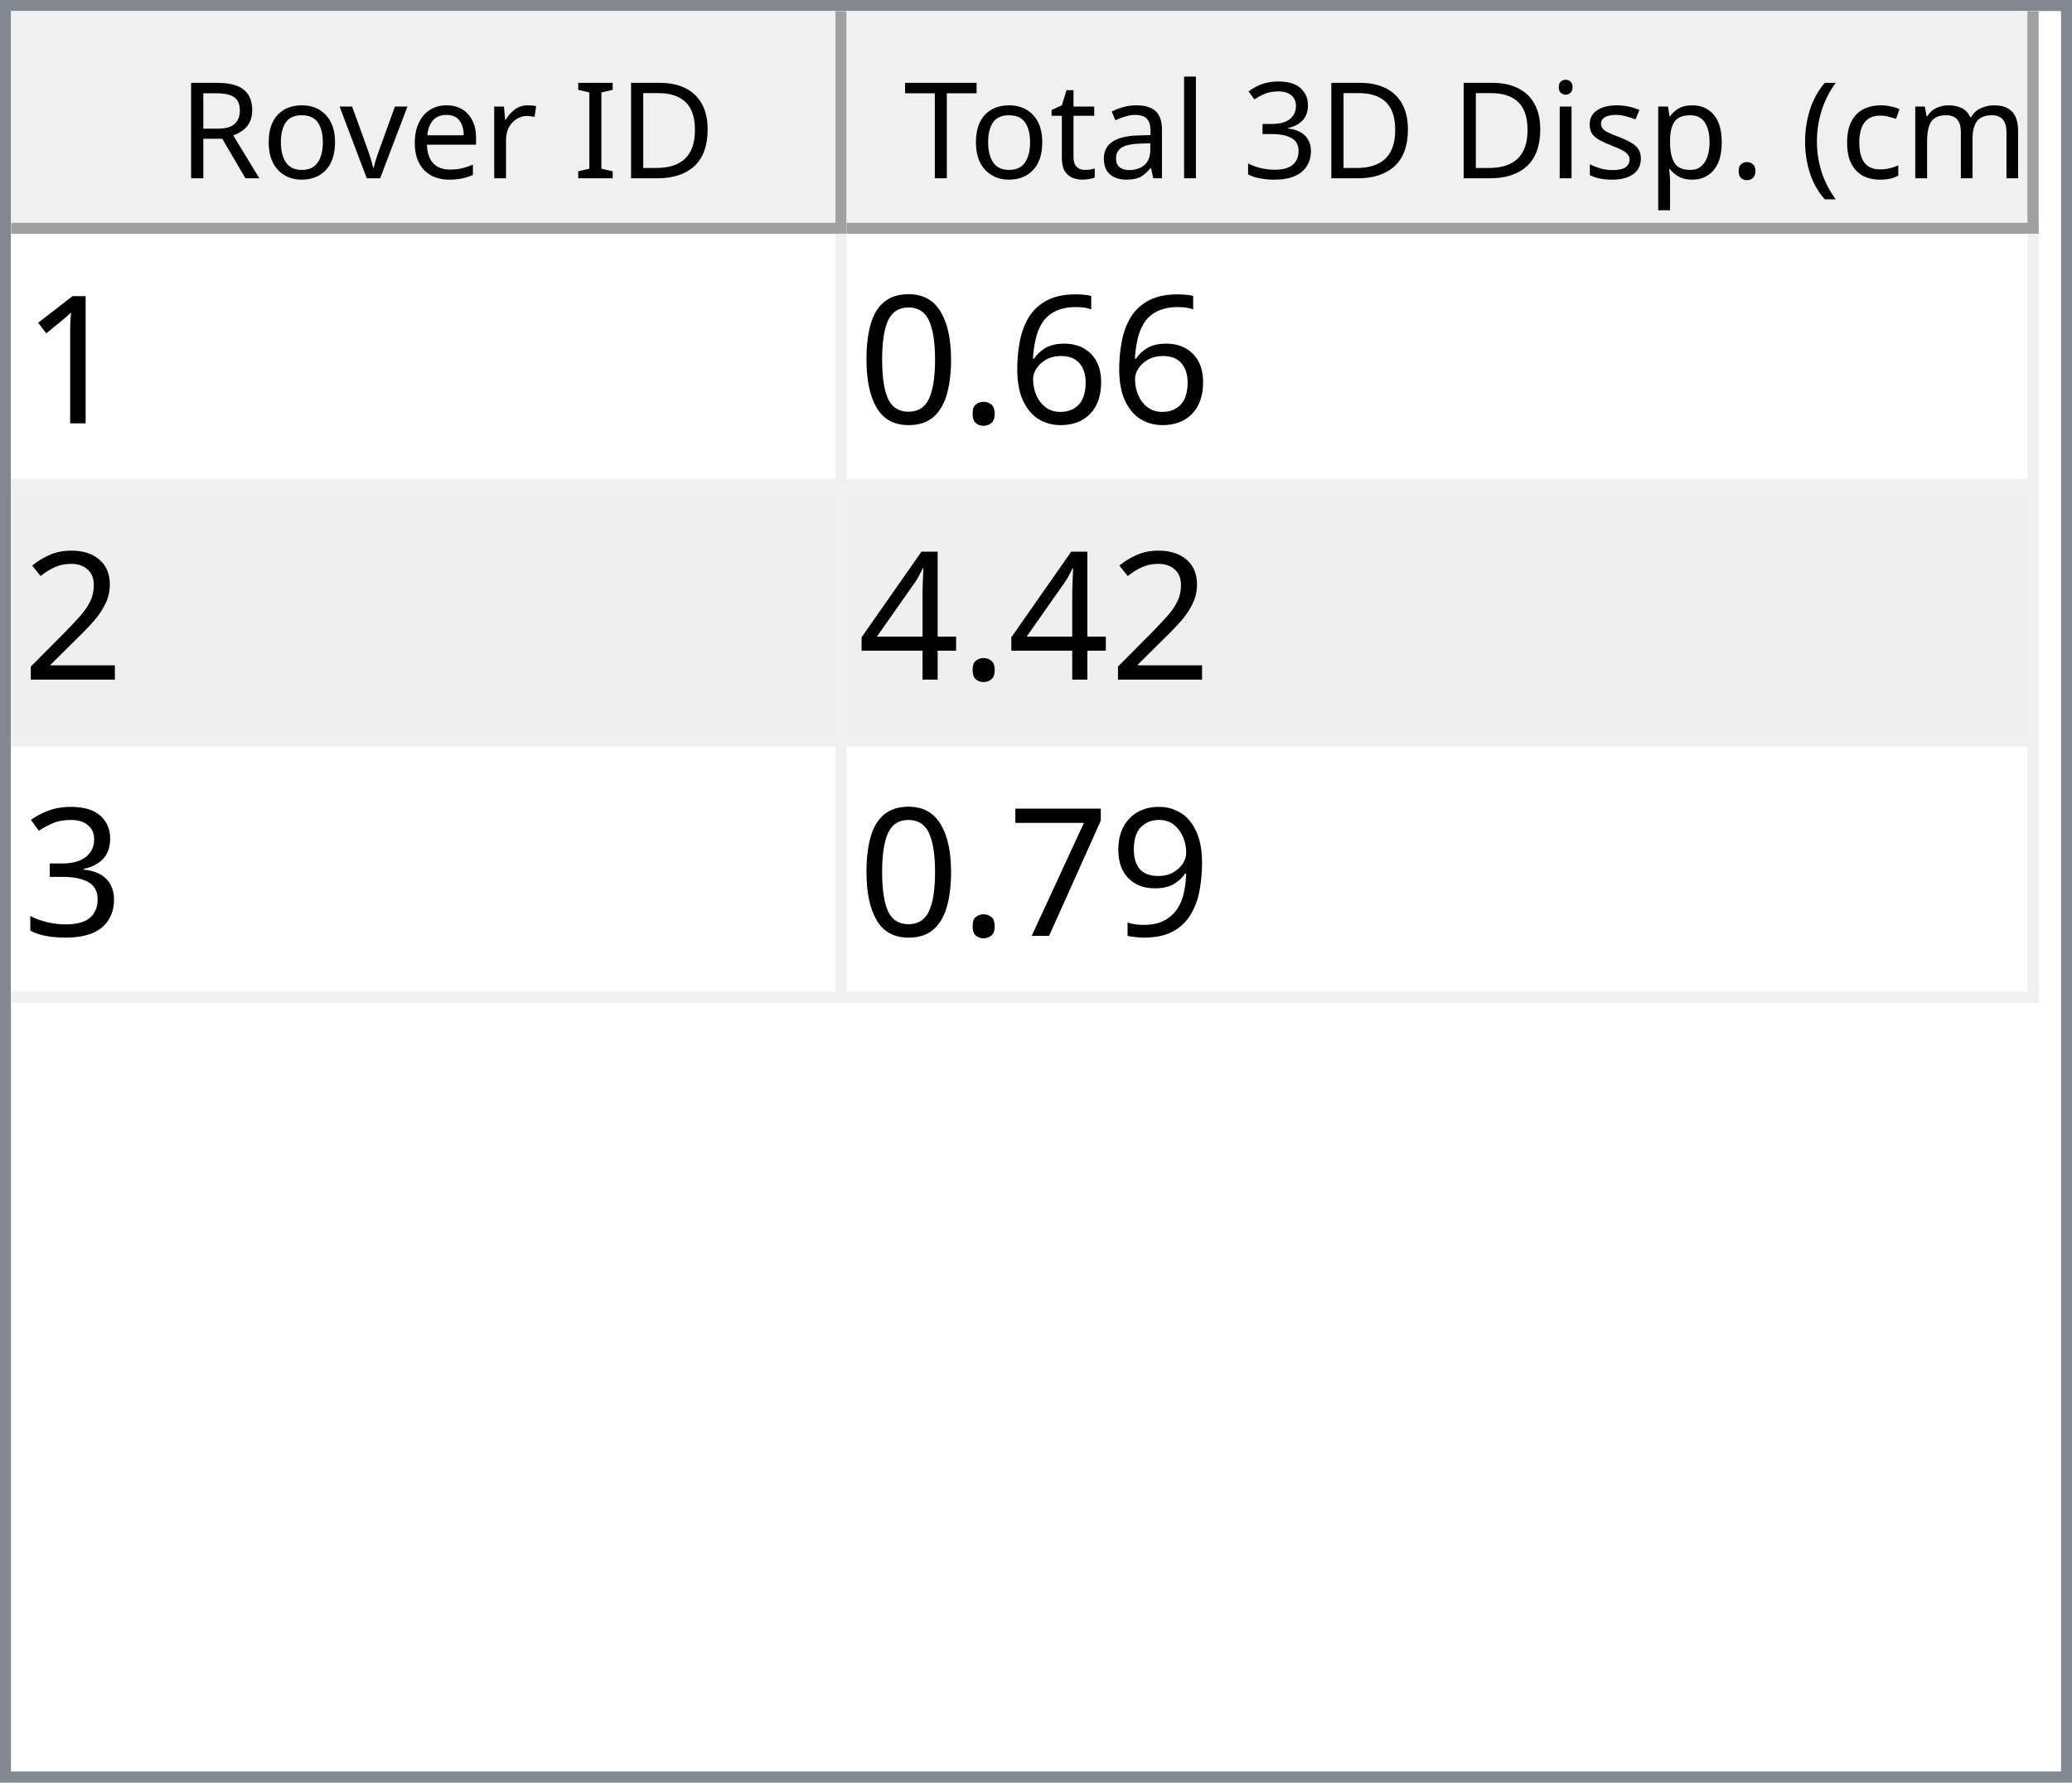
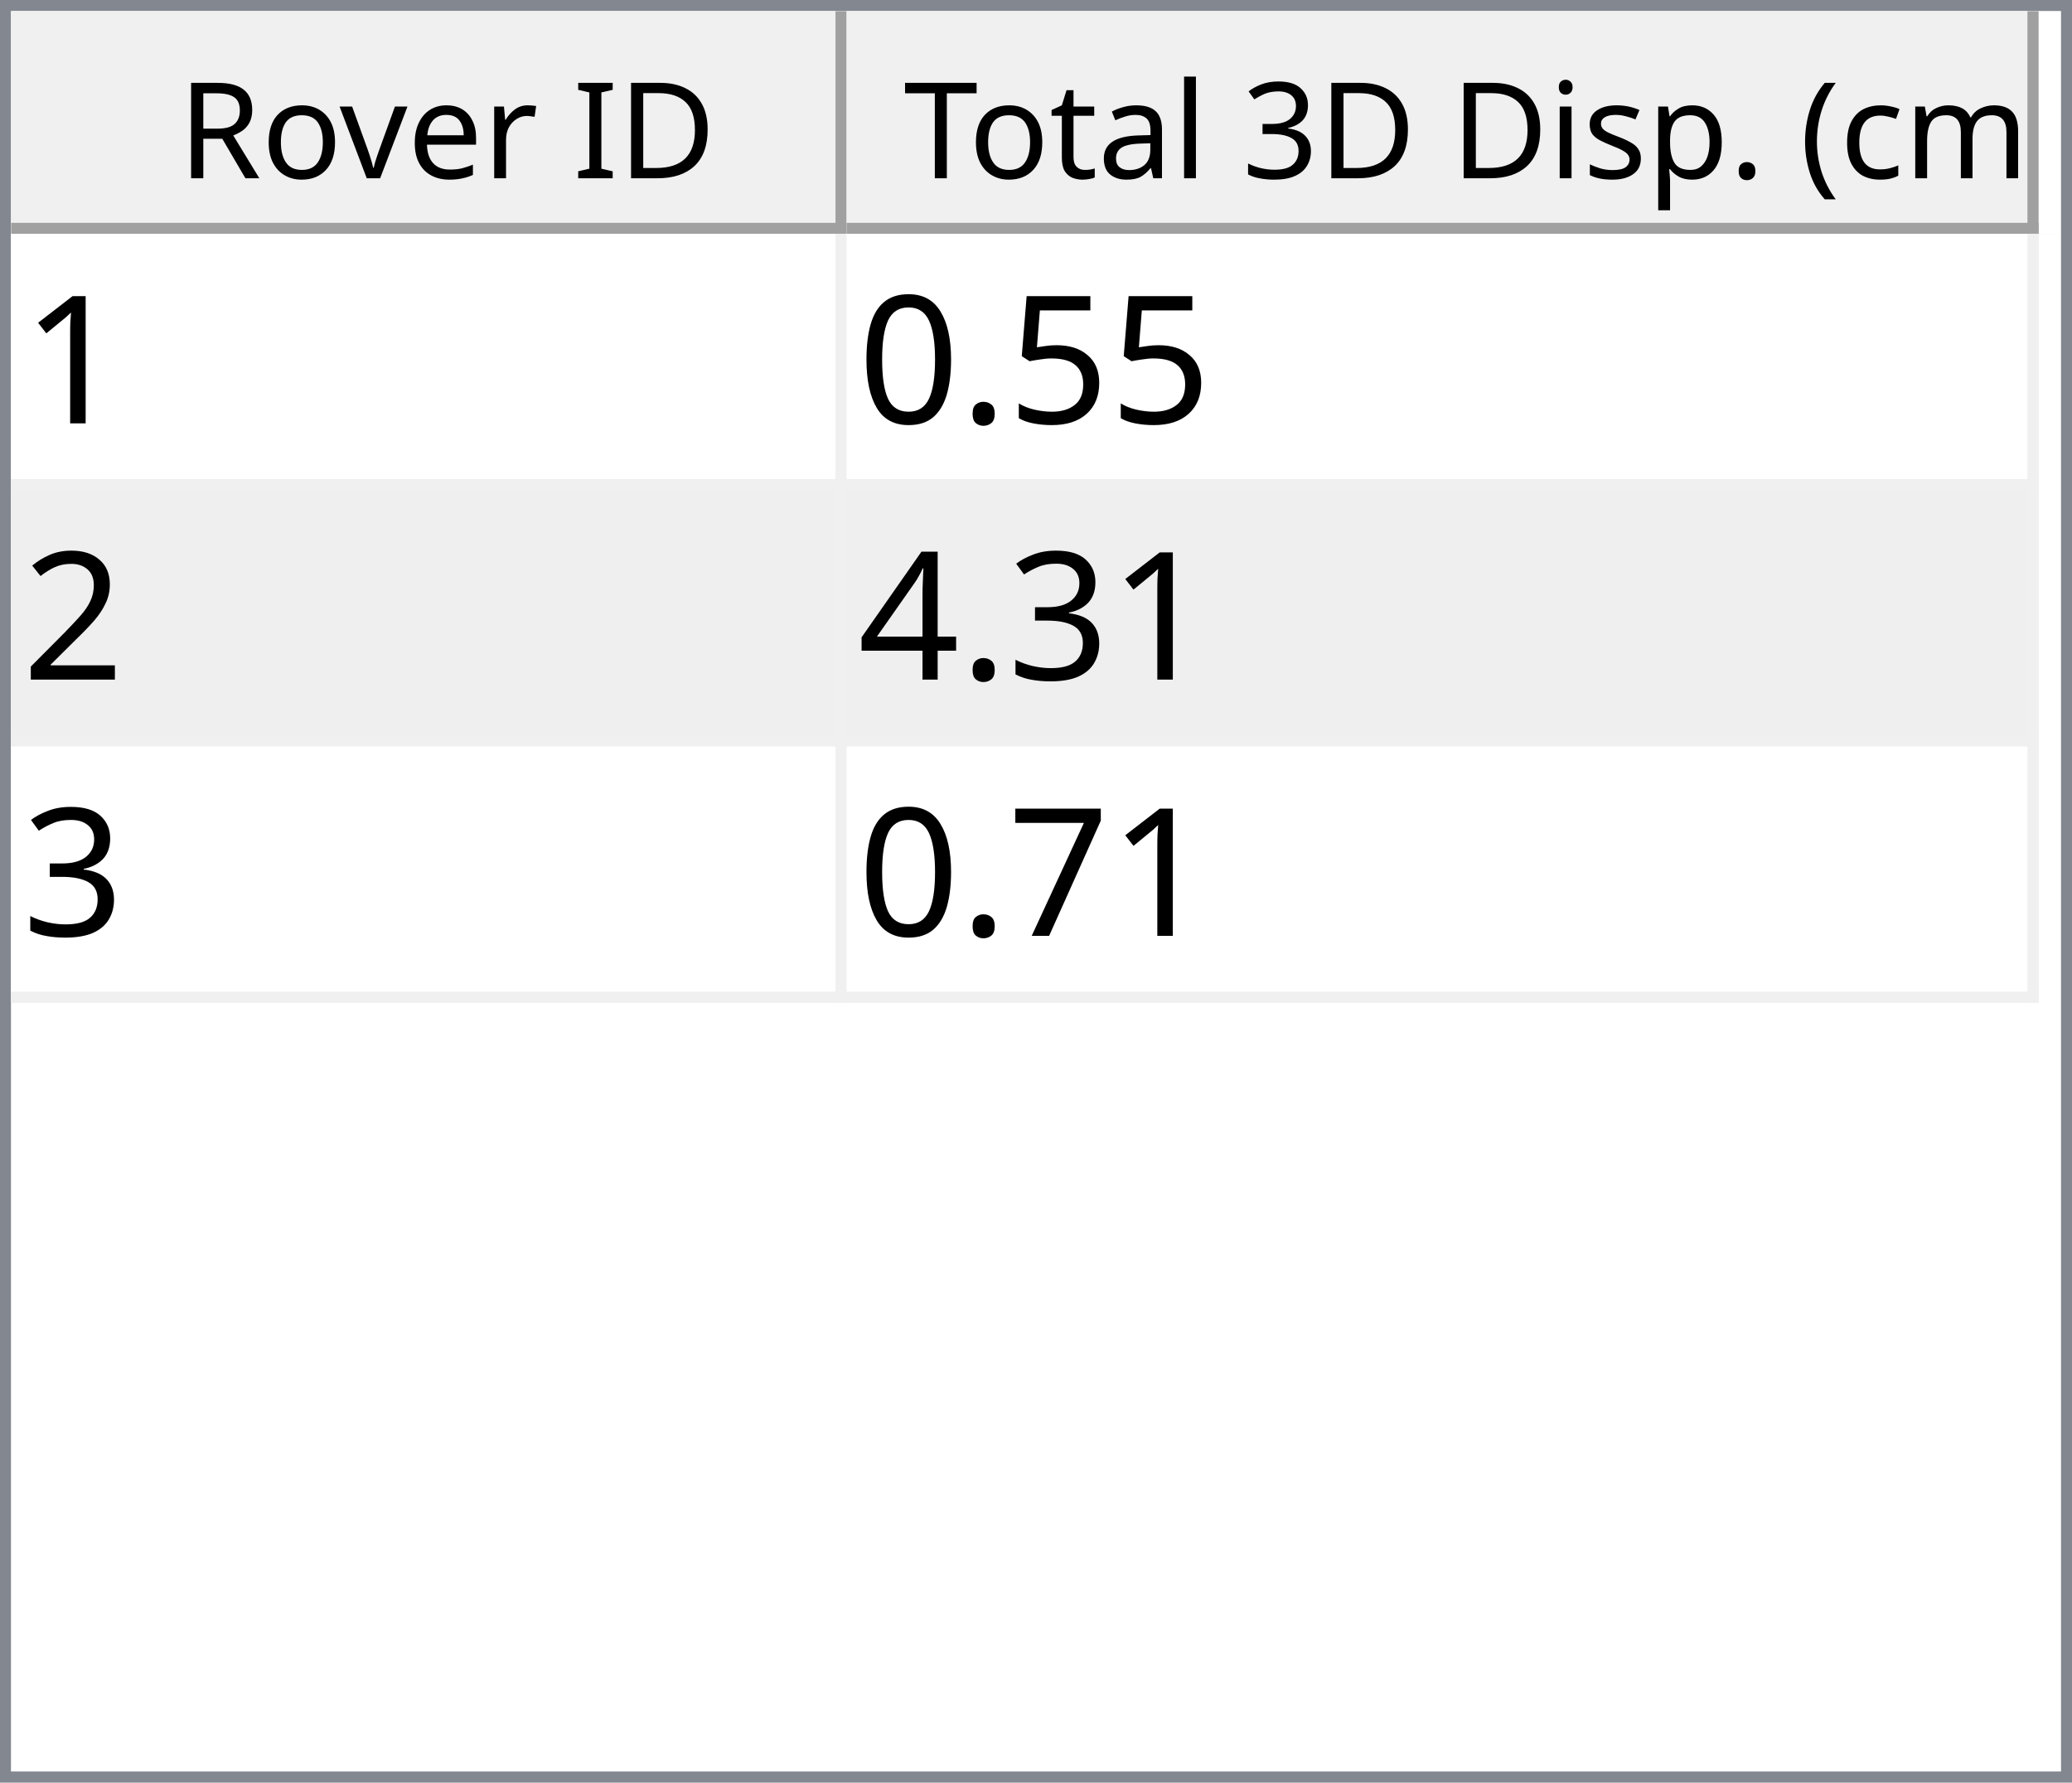
<svg xmlns="http://www.w3.org/2000/svg" style="fill-opacity:1; color-rendering:auto; color-interpolation:auto; text-rendering:auto; stroke:black; stroke-linecap:square; stroke-miterlimit:10; shape-rendering:auto; stroke-opacity:1; fill:black; stroke-dasharray:none; font-weight:normal; stroke-width:1; font-family:'Dialog'; font-style:normal; stroke-linejoin:miter; font-size:12px; stroke-dashoffset:0; image-rendering:auto;" width="186" height="160">
  <defs id="genericDefs" />
  <g>
    <defs id="defs1">
      <clipPath clipPathUnits="userSpaceOnUse" id="clipPath1">
        <path d="M0 0 L186 0 L186 160 L0 160 L0 0 Z" />
      </clipPath>
      <clipPath clipPathUnits="userSpaceOnUse" id="clipPath2">
        <path d="M0 0 L0 160 L186 160 L186 0 Z" />
      </clipPath>
      <clipPath clipPathUnits="userSpaceOnUse" id="clipPath3">
        <path d="M0 0 L0 20 L184 20 L184 0 Z" />
      </clipPath>
      <clipPath clipPathUnits="userSpaceOnUse" id="clipPath4">
        <path d="M0 0 L0 20 L75 20 L75 0 Z" />
      </clipPath>
      <clipPath clipPathUnits="userSpaceOnUse" id="clipPath5">
        <path d="M1 1 L1 19 L74 19 L74 1 Z" />
      </clipPath>
      <clipPath clipPathUnits="userSpaceOnUse" id="clipPath6">
        <path d="M0 0 L0 18 L73 18 L73 0 Z" />
      </clipPath>
      <clipPath clipPathUnits="userSpaceOnUse" id="clipPath7">
        <path d="M-0.5 -0.5 L-0.5 19.5 L74.5 19.5 L74.5 -0.5 Z" />
      </clipPath>
      <clipPath clipPathUnits="userSpaceOnUse" id="clipPath8">
        <path d="M0 0 L0 20 L107 20 L107 0 Z" />
      </clipPath>
      <clipPath clipPathUnits="userSpaceOnUse" id="clipPath9">
        <path d="M1 1 L1 19 L106 19 L106 1 Z" />
      </clipPath>
      <clipPath clipPathUnits="userSpaceOnUse" id="clipPath10">
        <path d="M0 0 L0 18 L105 18 L105 0 Z" />
      </clipPath>
      <clipPath clipPathUnits="userSpaceOnUse" id="clipPath11">
        <path d="M-0.5 -0.5 L-0.5 19.5 L106.5 19.5 L106.5 -0.5 Z" />
      </clipPath>
      <clipPath clipPathUnits="userSpaceOnUse" id="clipPath12">
        <path d="M0 0 L0 138 L184 138 L184 0 Z" />
      </clipPath>
      <clipPath clipPathUnits="userSpaceOnUse" id="clipPath13">
        <path d="M0 0 L0 69 L182 69 L182 0 Z" />
      </clipPath>
      <clipPath clipPathUnits="userSpaceOnUse" id="clipPath14">
        <path d="M-0.5 -0.5 L-0.5 68.5 L181.5 68.5 L181.5 -0.5 Z" />
      </clipPath>
      <clipPath clipPathUnits="userSpaceOnUse" id="clipPath15">
        <path d="M0 0 L0 22 L74 22 L74 0 Z" />
      </clipPath>
      <clipPath clipPathUnits="userSpaceOnUse" id="clipPath16">
        <path d="M0 0 L0 22 L106 22 L106 0 Z" />
      </clipPath>
      <font horiz-adv-x="64.551" id="font1">
        <font-face ascent="107.91" descent="25.098" units-per-em="100" style="font-style:normal; font-family:Segoe UI; font-weight:normal;" />
        <missing-glyph horiz-adv-x="64.551" d="M8.109 0 L8.109 68.266 L56.453 68.266 L56.453 0 L8.109 0 ZM15.328 7.234 L49.219 7.234 L49.219 61.031 L15.328 61.031 L15.328 7.234 Z" />
        <glyph unicode="D" horiz-adv-x="70.117" d="M9.188 0 L9.188 70.016 L28.516 70.016 Q65.531 70.016 65.531 35.891 Q65.531 19.672 55.25 9.836 Q44.969 0 27.734 0 L9.188 0 ZM17.391 62.594 L17.391 7.422 L27.828 7.422 Q41.609 7.422 49.273 14.797 Q56.938 22.172 56.938 35.688 Q56.938 62.594 28.328 62.594 L17.391 62.594 Z" />
        <glyph unicode="I" horiz-adv-x="26.611" d="M17.391 0 L9.188 0 L9.188 70.016 L17.391 70.016 L17.391 0 Z" />
        <glyph unicode=" " horiz-adv-x="27.393" d="" />
        <glyph unicode="r" horiz-adv-x="34.766" d="M34.188 41.891 Q32.078 43.5 28.125 43.5 Q23 43.5 19.555 38.672 Q16.109 33.844 16.109 25.484 L16.109 0 L8.109 0 L8.109 50 L16.109 50 L16.109 39.703 L16.312 39.703 Q18.016 44.969 21.531 47.922 Q25.047 50.875 29.391 50.875 Q32.516 50.875 34.188 50.203 L34.188 41.891 Z" />
        <glyph unicode="e" horiz-adv-x="52.295" d="M48.297 23 L12.984 23 Q13.188 14.656 17.484 10.109 Q21.781 5.562 29.297 5.562 Q37.75 5.562 44.828 11.141 L44.828 3.609 Q38.234 -1.172 27.391 -1.172 Q16.797 -1.172 10.742 5.641 Q4.688 12.453 4.688 24.812 Q4.688 36.469 11.305 43.82 Q17.922 51.172 27.734 51.172 Q37.547 51.172 42.922 44.828 Q48.297 38.484 48.297 27.203 L48.297 23 ZM40.094 29.781 Q40.047 36.719 36.75 40.578 Q33.453 44.438 27.594 44.438 Q21.922 44.438 17.969 40.383 Q14.016 36.328 13.094 29.781 L40.094 29.781 Z" />
        <glyph unicode="v" horiz-adv-x="47.9" d="M47.406 50 L27.484 0 L19.625 0 L0.688 50 L9.469 50 L22.172 13.672 Q23.578 9.672 23.922 6.688 L24.125 6.688 Q24.609 10.453 25.688 13.484 L38.969 50 L47.406 50 Z" />
        <glyph unicode="o" horiz-adv-x="58.594" d="M29 -1.172 Q17.922 -1.172 11.305 5.836 Q4.688 12.844 4.688 24.422 Q4.688 37.016 11.57 44.094 Q18.453 51.172 30.172 51.172 Q41.359 51.172 47.633 44.289 Q53.906 37.406 53.906 25.203 Q53.906 13.234 47.141 6.031 Q40.375 -1.172 29 -1.172 ZM29.594 44.438 Q21.875 44.438 17.383 39.188 Q12.891 33.938 12.891 24.703 Q12.891 15.828 17.43 10.695 Q21.969 5.562 29.594 5.562 Q37.359 5.562 41.531 10.594 Q45.703 15.625 45.703 24.906 Q45.703 34.281 41.531 39.359 Q37.359 44.438 29.594 44.438 Z" />
        <glyph unicode="R" horiz-adv-x="59.814" d="M59.375 0 L49.609 0 L37.891 19.625 Q36.281 22.359 34.766 24.289 Q33.25 26.219 31.664 27.438 Q30.078 28.656 28.25 29.219 Q26.422 29.781 24.125 29.781 L17.391 29.781 L17.391 0 L9.188 0 L9.188 70.016 L30.078 70.016 Q34.672 70.016 38.555 68.867 Q42.438 67.719 45.289 65.375 Q48.141 63.031 49.758 59.547 Q51.375 56.062 51.375 51.375 Q51.375 47.703 50.273 44.656 Q49.172 41.609 47.148 39.211 Q45.125 36.812 42.266 35.133 Q39.406 33.453 35.844 32.516 L35.844 32.328 Q37.594 31.547 38.891 30.547 Q40.188 29.547 41.359 28.18 Q42.531 26.812 43.68 25.078 Q44.828 23.344 46.234 21.047 L59.375 0 ZM17.391 62.594 L17.391 37.203 L28.516 37.203 Q31.594 37.203 34.203 38.133 Q36.812 39.062 38.719 40.797 Q40.625 42.531 41.703 45.047 Q42.781 47.562 42.781 50.688 Q42.781 56.297 39.141 59.445 Q35.5 62.594 28.609 62.594 L17.391 62.594 Z" />
        <glyph unicode=")" horiz-adv-x="30.176" d="M8.297 -15.922 L1.172 -15.922 Q16.406 2.344 16.406 26.812 Q16.406 51.469 1.078 70.016 L8.297 70.016 Q23.531 52.156 23.531 26.703 Q23.531 1.375 8.297 -15.922 Z" />
        <glyph unicode="m" horiz-adv-x="86.133" d="M79.109 0 L71.094 0 L71.094 28.719 Q71.094 37.016 68.531 40.727 Q65.969 44.438 59.906 44.438 Q54.781 44.438 51.195 39.75 Q47.609 35.062 47.609 28.516 L47.609 0 L39.594 0 L39.594 29.688 Q39.594 44.438 28.219 44.438 Q22.953 44.438 19.531 40.016 Q16.109 35.594 16.109 28.516 L16.109 0 L8.109 0 L8.109 50 L16.109 50 L16.109 42.094 L16.312 42.094 Q21.625 51.172 31.844 51.172 Q36.969 51.172 40.773 48.312 Q44.578 45.453 46 40.828 Q51.562 51.172 62.594 51.172 Q79.109 51.172 79.109 30.812 L79.109 0 Z" />
        <glyph unicode="c" horiz-adv-x="46.191" d="M42.188 2.297 Q36.422 -1.172 28.516 -1.172 Q17.828 -1.172 11.258 5.789 Q4.688 12.75 4.688 23.828 Q4.688 36.188 11.766 43.68 Q18.844 51.172 30.672 51.172 Q37.25 51.172 42.281 48.734 L42.281 40.531 Q36.719 44.438 30.375 44.438 Q22.703 44.438 17.797 38.945 Q12.891 33.453 12.891 24.516 Q12.891 15.719 17.508 10.641 Q22.125 5.562 29.891 5.562 Q36.422 5.562 42.188 9.906 L42.188 2.297 Z" />
        <glyph unicode="(" horiz-adv-x="30.176" d="M29.109 -15.922 L21.969 -15.922 Q6.844 1.375 6.844 26.703 Q6.844 52.156 21.969 70.016 L29.203 70.016 Q13.875 51.469 13.875 26.812 Q13.875 2.344 29.109 -15.922 Z" />
        <glyph unicode="." horiz-adv-x="21.68" d="M10.891 -1.078 Q8.641 -1.078 7.055 0.539 Q5.469 2.156 5.469 4.391 Q5.469 6.641 7.055 8.273 Q8.641 9.906 10.891 9.906 Q13.188 9.906 14.797 8.273 Q16.406 6.641 16.406 4.391 Q16.406 2.156 14.797 0.539 Q13.188 -1.078 10.891 -1.078 Z" />
        <glyph unicode="p" horiz-adv-x="58.789" d="M16.312 7.234 L16.109 7.234 L16.109 -23 L8.109 -23 L8.109 50 L16.109 50 L16.109 41.219 L16.312 41.219 Q22.219 51.172 33.594 51.172 Q43.266 51.172 48.688 44.461 Q54.109 37.75 54.109 26.469 Q54.109 13.922 48 6.375 Q41.891 -1.172 31.297 -1.172 Q21.578 -1.172 16.312 7.234 ZM16.109 27.391 L16.109 20.406 Q16.109 14.203 20.141 9.883 Q24.172 5.562 30.375 5.562 Q37.641 5.562 41.773 11.133 Q45.906 16.703 45.906 26.609 Q45.906 34.969 42.047 39.703 Q38.188 44.438 31.594 44.438 Q24.609 44.438 20.359 39.578 Q16.109 34.719 16.109 27.391 Z" />
        <glyph unicode="s" horiz-adv-x="42.432" d="M5.078 1.812 L5.078 10.406 Q11.625 5.562 19.484 5.562 Q30.031 5.562 30.031 12.594 Q30.031 14.594 29.125 15.992 Q28.219 17.391 26.68 18.461 Q25.141 19.531 23.07 20.383 Q21 21.234 18.609 22.172 Q15.281 23.484 12.766 24.828 Q10.25 26.172 8.57 27.859 Q6.891 29.547 6.031 31.695 Q5.172 33.844 5.172 36.719 Q5.172 40.234 6.789 42.945 Q8.406 45.656 11.086 47.484 Q13.766 49.312 17.211 50.242 Q20.656 51.172 24.312 51.172 Q30.812 51.172 35.938 48.922 L35.938 40.828 Q30.422 44.438 23.25 44.438 Q21 44.438 19.195 43.922 Q17.391 43.406 16.094 42.477 Q14.797 41.547 14.086 40.258 Q13.375 38.969 13.375 37.406 Q13.375 35.453 14.086 34.133 Q14.797 32.812 16.164 31.789 Q17.531 30.766 19.484 29.938 Q21.438 29.109 23.922 28.125 Q27.25 26.859 29.883 25.516 Q32.516 24.172 34.375 22.484 Q36.234 20.797 37.234 18.602 Q38.234 16.406 38.234 13.375 Q38.234 9.672 36.602 6.938 Q34.969 4.203 32.234 2.398 Q29.5 0.594 25.93 -0.289 Q22.359 -1.172 18.453 -1.172 Q10.75 -1.172 5.078 1.812 Z" />
        <glyph unicode="i" horiz-adv-x="24.219" d="M12.203 62.703 Q10.062 62.703 8.547 64.164 Q7.031 65.625 7.031 67.875 Q7.031 70.125 8.547 71.609 Q10.062 73.094 12.203 73.094 Q14.406 73.094 15.945 71.609 Q17.484 70.125 17.484 67.875 Q17.484 65.719 15.945 64.211 Q14.406 62.703 12.203 62.703 ZM16.109 0 L8.109 0 L8.109 50 L16.109 50 L16.109 0 Z" />
        <glyph unicode="3" horiz-adv-x="53.906" d="M46.531 19.828 Q46.531 15.094 44.75 11.211 Q42.969 7.328 39.719 4.57 Q36.469 1.812 31.93 0.297 Q27.391 -1.219 21.922 -1.219 Q11.922 -1.219 6 2.594 L6 11.188 Q13.094 5.609 22.219 5.609 Q25.875 5.609 28.828 6.539 Q31.781 7.469 33.906 9.227 Q36.031 10.984 37.18 13.477 Q38.328 15.969 38.328 19.094 Q38.328 32.812 18.797 32.812 L12.984 32.812 L12.984 39.594 L18.5 39.594 Q35.797 39.594 35.797 52.484 Q35.797 64.406 22.609 64.406 Q15.188 64.406 8.688 59.422 L8.688 67.188 Q15.375 71.188 24.609 71.188 Q29 71.188 32.57 69.969 Q36.141 68.75 38.68 66.555 Q41.219 64.359 42.609 61.281 Q44 58.203 44 54.5 Q44 40.672 30.031 36.719 L30.031 36.531 Q33.594 36.141 36.625 34.797 Q39.656 33.453 41.852 31.305 Q44.047 29.156 45.289 26.25 Q46.531 23.344 46.531 19.828 Z" />
        <glyph unicode="l" horiz-adv-x="24.219" d="M16.109 0 L8.109 0 L8.109 74.031 L16.109 74.031 L16.109 0 Z" />
        <glyph unicode="a" horiz-adv-x="50.879" d="M43.891 0 L35.891 0 L35.891 7.812 L35.688 7.812 Q30.469 -1.172 20.312 -1.172 Q12.844 -1.172 8.617 2.781 Q4.391 6.734 4.391 13.281 Q4.391 27.297 20.906 29.594 L35.891 31.688 Q35.891 44.438 25.594 44.438 Q16.547 44.438 9.281 38.281 L9.281 46.484 Q16.656 51.172 26.266 51.172 Q43.891 51.172 43.891 32.516 L43.891 0 ZM35.891 25.297 L23.828 23.641 Q18.266 22.859 15.43 20.875 Q12.594 18.891 12.594 13.875 Q12.594 10.203 15.211 7.883 Q17.828 5.562 22.172 5.562 Q28.125 5.562 32.008 9.742 Q35.891 13.922 35.891 20.312 L35.891 25.297 Z" />
        <glyph unicode="t" horiz-adv-x="33.887" d="M31.297 0.484 Q28.469 -1.078 23.828 -1.078 Q10.688 -1.078 10.688 13.578 L10.688 43.172 L2.094 43.172 L2.094 50 L10.688 50 L10.688 62.203 L18.703 64.797 L18.703 50 L31.297 50 L31.297 43.172 L18.703 43.172 L18.703 14.984 Q18.703 9.969 20.414 7.82 Q22.125 5.672 26.078 5.672 Q29.109 5.672 31.297 7.328 L31.297 0.484 Z" />
        <glyph unicode="T" horiz-adv-x="52.393" d="M50.594 62.594 L30.375 62.594 L30.375 0 L22.172 0 L22.172 62.594 L2 62.594 L2 70.016 L50.594 70.016 L50.594 62.594 Z" />
      </font>
      <font horiz-adv-x="75.0" id="font2">
        <font-face ascent="100.537" descent="21.973" units-per-em="100" style="font-style:normal; font-family:sans-serif; font-weight:normal;" />
        <missing-glyph horiz-adv-x="75.0" d="M12.5 0 L12.5 62.5 L62.5 62.5 L62.5 0 L12.5 0 ZM14.062 1.562 L60.938 1.562 L60.938 60.938 L14.062 60.938 L14.062 1.562 Z" />
        <glyph unicode="1" horiz-adv-x="55.615" d="M37.25 0 L28.469 0 L28.469 56 Q25.297 52.984 20.141 49.953 Q14.984 46.922 10.891 45.406 L10.891 53.906 Q18.266 57.375 23.781 62.305 Q29.297 67.234 31.594 71.875 L37.25 71.875 L37.25 0 Z" />
-         <glyph unicode="6" horiz-adv-x="55.615" d="M49.75 54.047 L41.016 53.375 Q39.844 58.547 37.703 60.891 Q34.125 64.656 28.906 64.656 Q24.703 64.656 21.531 62.312 Q17.391 59.281 14.992 53.469 Q12.594 47.656 12.5 36.922 Q15.672 41.75 20.266 44.094 Q24.859 46.438 29.891 46.438 Q38.672 46.438 44.852 39.969 Q51.031 33.5 51.031 23.25 Q51.031 16.5 48.125 10.719 Q45.219 4.938 40.141 1.859 Q35.062 -1.219 28.609 -1.219 Q17.625 -1.219 10.695 6.859 Q3.766 14.938 3.766 33.5 Q3.766 54.25 11.422 63.672 Q18.109 71.875 29.438 71.875 Q37.891 71.875 43.289 67.141 Q48.688 62.406 49.75 54.047 ZM13.875 23.188 Q13.875 18.656 15.797 14.508 Q17.719 10.359 21.188 8.18 Q24.656 6 28.469 6 Q34.031 6 38.039 10.492 Q42.047 14.984 42.047 22.703 Q42.047 30.125 38.086 34.398 Q34.125 38.672 28.125 38.672 Q22.172 38.672 18.023 34.398 Q13.875 30.125 13.875 23.188 Z" />
+         <glyph unicode="5" horiz-adv-x="55.615" d="M4.156 18.75 L13.375 19.531 Q14.406 12.797 18.141 9.398 Q21.875 6 27.156 6 Q33.5 6 37.891 10.789 Q42.281 15.578 42.281 23.484 Q42.281 31 38.062 35.352 Q33.844 39.703 27 39.703 Q22.75 39.703 19.336 37.773 Q15.922 35.844 13.969 32.766 L5.719 33.844 L12.641 70.609 L48.25 70.609 L48.25 62.203 L19.672 62.203 L15.828 42.969 Q22.266 47.469 29.344 47.469 Q38.719 47.469 45.164 40.969 Q51.609 34.469 51.609 24.266 Q51.609 14.547 45.953 7.469 Q39.062 -1.219 27.156 -1.219 Q17.391 -1.219 11.211 4.25 Q5.031 9.719 4.156 18.75 Z" />
        <glyph unicode="." horiz-adv-x="27.783" d="M9.078 0 L9.078 10.016 L19.094 10.016 L19.094 0 L9.078 0 Z" />
        <glyph unicode="0" horiz-adv-x="55.615" d="M4.156 35.297 Q4.156 48 6.766 55.742 Q9.375 63.484 14.523 67.68 Q19.672 71.875 27.484 71.875 Q33.25 71.875 37.594 69.555 Q41.938 67.234 44.773 62.867 Q47.609 58.5 49.219 52.227 Q50.828 45.953 50.828 35.297 Q50.828 22.703 48.242 14.969 Q45.656 7.234 40.508 3.008 Q35.359 -1.219 27.484 -1.219 Q17.141 -1.219 11.234 6.203 Q4.156 15.141 4.156 35.297 ZM13.188 35.297 Q13.188 17.672 17.312 11.836 Q21.438 6 27.484 6 Q33.547 6 37.672 11.859 Q41.797 17.719 41.797 35.297 Q41.797 52.984 37.672 58.789 Q33.547 64.594 27.391 64.594 Q21.344 64.594 17.719 59.469 Q13.188 52.938 13.188 35.297 Z" />
        <glyph unicode="2" horiz-adv-x="55.615" d="M50.344 8.453 L50.344 0 L3.031 0 Q2.938 3.172 4.047 6.109 Q5.859 10.938 9.836 15.625 Q13.812 20.312 21.344 26.469 Q33.016 36.031 37.117 41.625 Q41.219 47.219 41.219 52.203 Q41.219 57.422 37.477 61.008 Q33.734 64.594 27.734 64.594 Q21.391 64.594 17.578 60.789 Q13.766 56.984 13.719 50.25 L4.688 51.172 Q5.609 61.281 11.664 66.578 Q17.719 71.875 27.938 71.875 Q38.234 71.875 44.242 66.164 Q50.25 60.453 50.25 52 Q50.25 47.703 48.492 43.555 Q46.734 39.406 42.656 34.812 Q38.578 30.219 29.109 22.219 Q21.188 15.578 18.945 13.211 Q16.703 10.844 15.234 8.453 L50.344 8.453 Z" />
+         <glyph unicode="3" horiz-adv-x="55.615" d="M4.203 18.891 L12.984 20.062 Q14.5 12.594 18.141 9.297 Q21.781 6 27 6 Q33.203 6 37.477 10.297 Q41.75 14.594 41.75 20.953 Q41.75 27 37.797 30.93 Q33.844 34.859 27.734 34.859 Q25.25 34.859 21.531 33.891 L22.516 41.609 Q23.391 41.5 23.922 41.5 Q29.547 41.5 34.039 44.43 Q38.531 47.359 38.531 53.469 Q38.531 58.297 35.258 61.477 Q31.984 64.656 26.812 64.656 Q21.688 64.656 18.266 61.43 Q14.844 58.203 13.875 51.766 L5.078 53.328 Q6.688 62.156 12.398 67.016 Q18.109 71.875 26.609 71.875 Q32.469 71.875 37.398 69.359 Q42.328 66.844 44.945 62.5 Q47.562 58.156 47.562 53.266 Q47.562 48.641 45.07 44.828 Q42.578 41.016 37.703 38.766 Q44.047 37.312 47.562 32.695 Q51.078 28.078 51.078 21.141 Q51.078 11.766 44.242 5.25 Q37.406 -1.266 26.953 -1.266 Q17.531 -1.266 11.305 4.352 Q5.078 9.969 4.203 18.891 Z" />
        <glyph unicode="4" horiz-adv-x="55.615" d="M32.328 0 L32.328 17.141 L1.266 17.141 L1.266 25.203 L33.938 71.578 L41.109 71.578 L41.109 25.203 L50.781 25.203 L50.781 17.141 L41.109 17.141 L41.109 0 L32.328 0 ZM32.328 25.203 L32.328 57.469 L9.906 25.203 L32.328 25.203 Z" />
-         <glyph unicode="3" horiz-adv-x="55.615" d="M4.203 18.891 L12.984 20.062 Q14.5 12.594 18.141 9.297 Q21.781 6 27 6 Q33.203 6 37.477 10.297 Q41.75 14.594 41.75 20.953 Q41.75 27 37.797 30.93 Q33.844 34.859 27.734 34.859 Q25.25 34.859 21.531 33.891 L22.516 41.609 Q23.391 41.5 23.922 41.5 Q29.547 41.5 34.039 44.43 Q38.531 47.359 38.531 53.469 Q38.531 58.297 35.258 61.477 Q31.984 64.656 26.812 64.656 Q21.688 64.656 18.266 61.43 Q14.844 58.203 13.875 51.766 L5.078 53.328 Q6.688 62.156 12.398 67.016 Q18.109 71.875 26.609 71.875 Q32.469 71.875 37.398 69.359 Q42.328 66.844 44.945 62.5 Q47.562 58.156 47.562 53.266 Q47.562 48.641 45.07 44.828 Q42.578 41.016 37.703 38.766 Q44.047 37.312 47.562 32.695 Q51.078 28.078 51.078 21.141 Q51.078 11.766 44.242 5.25 Q37.406 -1.266 26.953 -1.266 Q17.531 -1.266 11.305 4.352 Q5.078 9.969 4.203 18.891 Z" />
-         <glyph unicode="9" horiz-adv-x="55.615" d="M5.469 16.547 L13.922 17.328 Q14.984 11.375 18.016 8.688 Q21.047 6 25.781 6 Q29.828 6 32.883 7.859 Q35.938 9.719 37.891 12.82 Q39.844 15.922 41.164 21.195 Q42.484 26.469 42.484 31.938 Q42.484 32.516 42.438 33.688 Q39.797 29.5 35.234 26.883 Q30.672 24.266 25.344 24.266 Q16.453 24.266 10.305 30.711 Q4.156 37.156 4.156 47.703 Q4.156 58.594 10.578 65.234 Q17 71.875 26.656 71.875 Q33.641 71.875 39.43 68.117 Q45.219 64.359 48.219 57.398 Q51.219 50.438 51.219 37.25 Q51.219 23.531 48.242 15.406 Q45.266 7.281 39.383 3.031 Q33.5 -1.219 25.594 -1.219 Q17.188 -1.219 11.867 3.445 Q6.547 8.109 5.469 16.547 ZM41.453 48.141 Q41.453 55.719 37.43 60.156 Q33.406 64.594 27.734 64.594 Q21.875 64.594 17.531 59.812 Q13.188 55.031 13.188 47.406 Q13.188 40.578 17.312 36.305 Q21.438 32.031 27.484 32.031 Q33.594 32.031 37.523 36.305 Q41.453 40.578 41.453 48.141 Z" />
        <glyph unicode="7" horiz-adv-x="55.615" d="M4.734 62.203 L4.734 70.656 L51.078 70.656 L51.078 63.812 Q44.234 56.547 37.523 44.484 Q30.812 32.422 27.156 19.672 Q24.516 10.688 23.781 0 L14.75 0 Q14.891 8.453 18.062 20.414 Q21.234 32.375 27.172 43.484 Q33.109 54.594 39.797 62.203 L4.734 62.203 Z" />
      </font>
    </defs>
    <g style="fill:white; stroke:white;">
      <rect x="0" y="0" width="186" style="clip-path:url(#clipPath1); stroke:none;" height="160" />
    </g>
    <g style="fill:white; text-rendering:optimizeSpeed; color-rendering:optimizeSpeed; image-rendering:optimizeSpeed; shape-rendering:crispEdges; stroke:white; color-interpolation:sRGB;">
      <rect x="0" width="186" height="160" y="0" style="stroke:none;" />
      <path style="stroke:none;" d="M0 160 L186 160 L186 0 L0 0 Z" />
    </g>
    <g style="fill:rgb(240,240,240); font-family:'Segoe UI'; stroke:rgb(240,240,240);">
      <rect x="0" y="0" width="186" style="clip-path:url(#clipPath2); stroke:none;" height="160" />
    </g>
    <g style="fill:rgb(130,135,144); font-family:'Segoe UI'; stroke:rgb(130,135,144);">
      <path d="M0 0 L186 0 L186 160 L0 160 L0 0 ZM1 1 L185 1 L185 159 L1 159 L1 1 Z" style="fill-rule:evenodd; clip-path:url(#clipPath2); stroke:none;" />
    </g>
    <g style="fill:white; font-family:'Segoe UI'; stroke:white;" transform="translate(1,1)">
      <rect x="0" y="0" width="184" style="clip-path:url(#clipPath3); stroke:none;" height="20" />
    </g>
    <g style="fill:rgb(240,240,240); font-family:'Segoe UI'; stroke:rgb(240,240,240);" transform="translate(1,1)">
      <rect x="0" y="0" width="75" style="clip-path:url(#clipPath4); stroke:none;" height="20" />
    </g>
    <g style="font-family:'Segoe UI';" transform="translate(2,2)">
      <text x="14" xml:space="preserve" y="14" style="clip-path:url(#clipPath6); stroke:none;">Rover ID</text>
    </g>
    <g style="fill:rgb(160,160,160); font-family:'Segoe UI'; stroke:rgb(160,160,160); stroke-linejoin:bevel;" transform="translate(1.5,1.5)">
      <line x1="74" x2="74" y1="0" style="fill:none; clip-path:url(#clipPath7);" y2="19" />
    </g>
    <g style="fill:rgb(160,160,160); font-family:'Segoe UI'; stroke:rgb(160,160,160); stroke-linejoin:bevel;" transform="matrix(1,0,0,1,1,1) translate(0.5,0.5)">
      <line x1="0" x2="74" y1="19" style="fill:none; clip-path:url(#clipPath7);" y2="19" />
    </g>
    <g style="fill:rgb(240,240,240); font-family:'Segoe UI'; stroke:rgb(240,240,240);" transform="translate(76,1)">
      <rect x="0" y="0" width="107" style="clip-path:url(#clipPath8); stroke:none;" height="20" />
    </g>
    <g style="font-family:'Segoe UI';" transform="translate(77,2)">
      <text x="1" xml:space="preserve" y="14" style="clip-path:url(#clipPath10); stroke:none;"> Total 3D Disp. (cm)</text>
    </g>
    <g style="fill:rgb(160,160,160); font-family:'Segoe UI'; stroke:rgb(160,160,160); stroke-linejoin:bevel;" transform="translate(76.5,1.5)">
      <line x1="106" x2="106" y1="0" style="fill:none; clip-path:url(#clipPath11);" y2="19" />
    </g>
    <g style="fill:rgb(160,160,160); font-family:'Segoe UI'; stroke:rgb(160,160,160); stroke-linejoin:bevel;" transform="matrix(1,0,0,1,76,1) translate(0.5,0.5)">
      <line x1="0" x2="106" y1="19" style="fill:none; clip-path:url(#clipPath11);" y2="19" />
    </g>
    <g style="fill:white; font-family:'Segoe UI'; stroke:white;" transform="translate(1,21)">
      <rect x="0" y="0" width="184" style="clip-path:url(#clipPath12); stroke:none;" height="138" />
    </g>
    <g style="fill:rgb(240,240,240); font-size:16px; font-family:sans-serif; stroke:rgb(240,240,240);" transform="translate(1,21)">
      <rect x="0" y="0" width="182" style="clip-path:url(#clipPath13); stroke:none;" height="69" />
      <line transform="translate(0.5,0.5)" x1="0" x2="181" y1="22" style="clip-path:url(#clipPath14); fill:none; stroke-linejoin:bevel;" y2="22" />
    </g>
    <g transform="matrix(1,0,0,1,1,21) translate(0.5,0.5)" style="fill:rgb(240,240,240); font-size:16px; font-family:sans-serif; stroke:rgb(240,240,240); stroke-linejoin:bevel;">
      <line x1="0" x2="181" y1="45" style="fill:none; clip-path:url(#clipPath14);" y2="45" />
    </g>
    <g transform="matrix(1,0,0,1,1,21) translate(0.5,0.5)" style="fill:rgb(240,240,240); font-size:16px; font-family:sans-serif; stroke:rgb(240,240,240); stroke-linejoin:bevel;">
      <line x1="0" x2="181" y1="68" style="fill:none; clip-path:url(#clipPath14);" y2="68" />
    </g>
    <g transform="matrix(1,0,0,1,1,21) translate(0.5,0.5)" style="fill:rgb(240,240,240); font-size:16px; font-family:sans-serif; stroke:rgb(240,240,240); stroke-linejoin:bevel;">
      <line x1="74" x2="74" y1="0" style="fill:none; clip-path:url(#clipPath14);" y2="68" />
    </g>
    <g transform="matrix(1,0,0,1,1,21) translate(0.5,0.5)" style="fill:rgb(240,240,240); font-size:16px; font-family:sans-serif; stroke:rgb(240,240,240); stroke-linejoin:bevel;">
      <line x1="181" x2="181" y1="0" style="fill:none; clip-path:url(#clipPath14);" y2="68" />
    </g>
    <g style="fill:white; font-size:16px; font-family:sans-serif; stroke:white;" transform="matrix(1,0,0,1,1,21)">
      <rect x="0" y="0" width="74" style="clip-path:url(#clipPath15); stroke:none;" height="22" />
      <text x="1" y="17" style="fill:black; clip-path:url(#clipPath15); stroke:none;" xml:space="preserve">1</text>
    </g>
    <g style="fill:white; font-size:16px; font-family:sans-serif; stroke:white;" transform="matrix(1,0,0,1,1,21) translate(75,0)">
      <rect x="0" y="0" width="106" style="clip-path:url(#clipPath16); stroke:none;" height="22" />
-       <text x="1" y="17" style="fill:black; clip-path:url(#clipPath16); stroke:none;" xml:space="preserve">0.66</text>
+       <text x="1" y="17" style="fill:black; clip-path:url(#clipPath16); stroke:none;" xml:space="preserve">0.55</text>
    </g>
    <g style="fill:rgb(239,239,239); font-size:16px; font-family:sans-serif; stroke:rgb(239,239,239);" transform="matrix(1,0,0,1,1,21) translate(0,23)">
      <rect x="0" y="0" width="74" style="clip-path:url(#clipPath15); stroke:none;" height="22" />
      <text x="1" y="17" style="fill:black; clip-path:url(#clipPath15); stroke:none;" xml:space="preserve">2</text>
    </g>
    <g style="fill:rgb(239,239,239); font-size:16px; font-family:sans-serif; stroke:rgb(239,239,239);" transform="matrix(1,0,0,1,1,21) translate(75,23)">
      <rect x="0" y="0" width="106" style="clip-path:url(#clipPath16); stroke:none;" height="22" />
-       <text x="1" y="17" style="fill:black; clip-path:url(#clipPath16); stroke:none;" xml:space="preserve">4.42</text>
+       <text x="1" y="17" style="fill:black; clip-path:url(#clipPath16); stroke:none;" xml:space="preserve">4.31</text>
    </g>
    <g style="fill:white; font-size:16px; font-family:sans-serif; stroke:white;" transform="matrix(1,0,0,1,1,21) translate(0,46)">
      <rect x="0" y="0" width="74" style="clip-path:url(#clipPath15); stroke:none;" height="22" />
      <text x="1" y="17" style="fill:black; clip-path:url(#clipPath15); stroke:none;" xml:space="preserve">3</text>
    </g>
    <g style="fill:white; font-size:16px; font-family:sans-serif; stroke:white;" transform="matrix(1,0,0,1,1,21) translate(75,46)">
      <rect x="0" y="0" width="106" style="clip-path:url(#clipPath16); stroke:none;" height="22" />
-       <text x="1" y="17" style="fill:black; clip-path:url(#clipPath16); stroke:none;" xml:space="preserve">0.79</text>
+       <text x="1" y="17" style="fill:black; clip-path:url(#clipPath16); stroke:none;" xml:space="preserve">0.71</text>
    </g>
  </g>
</svg>
